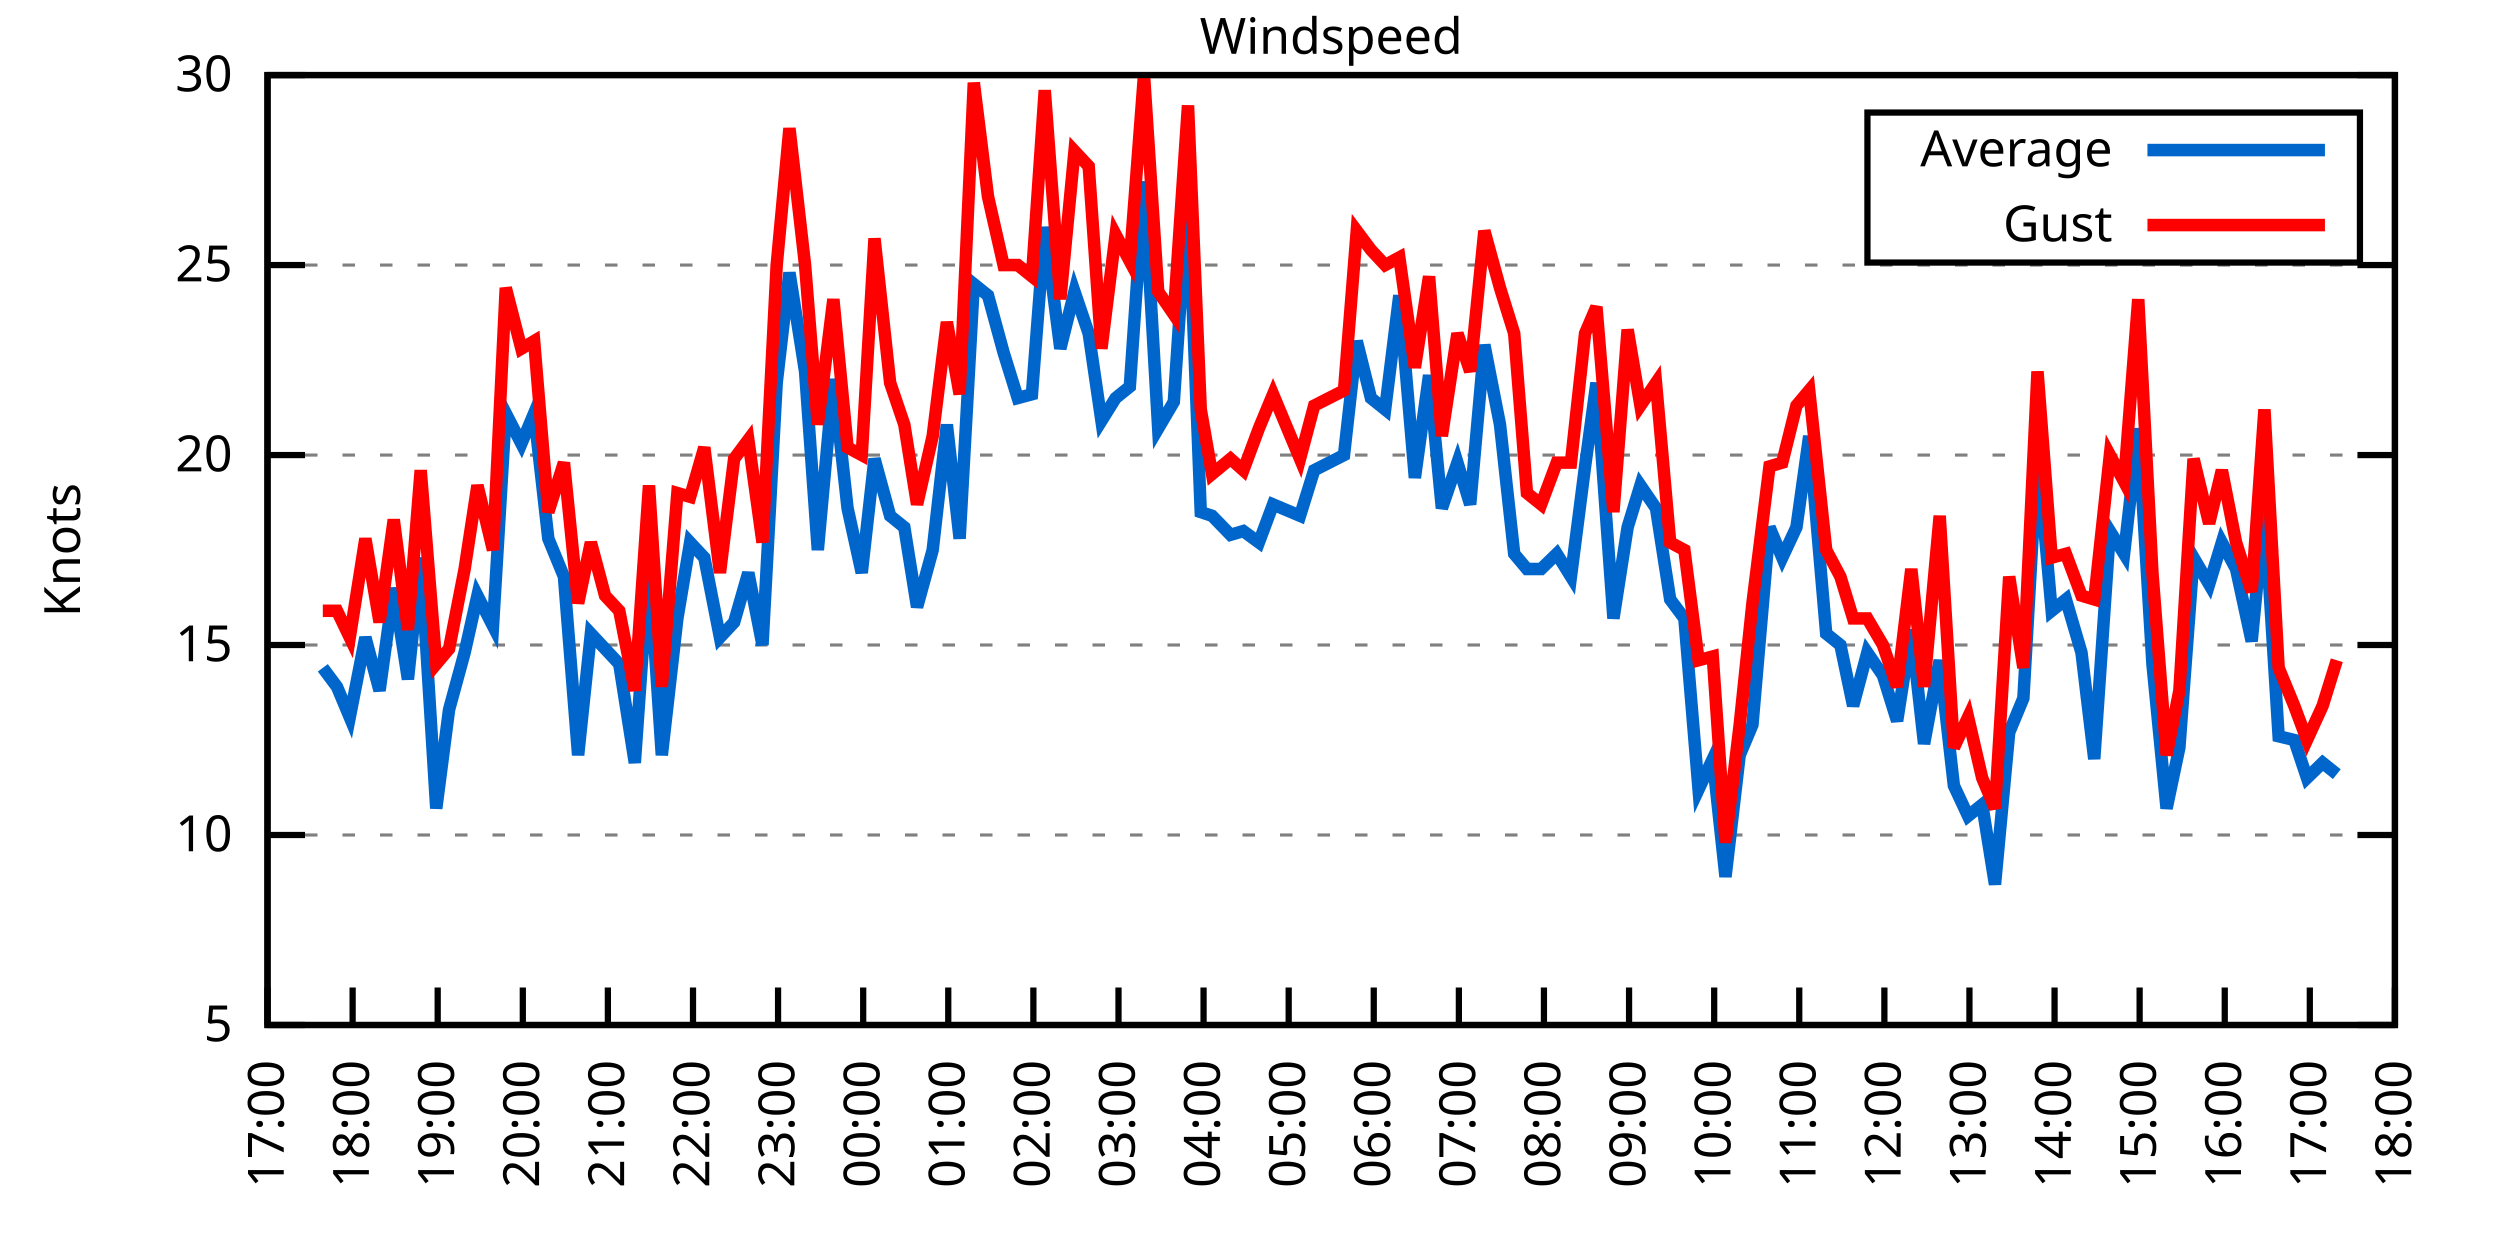
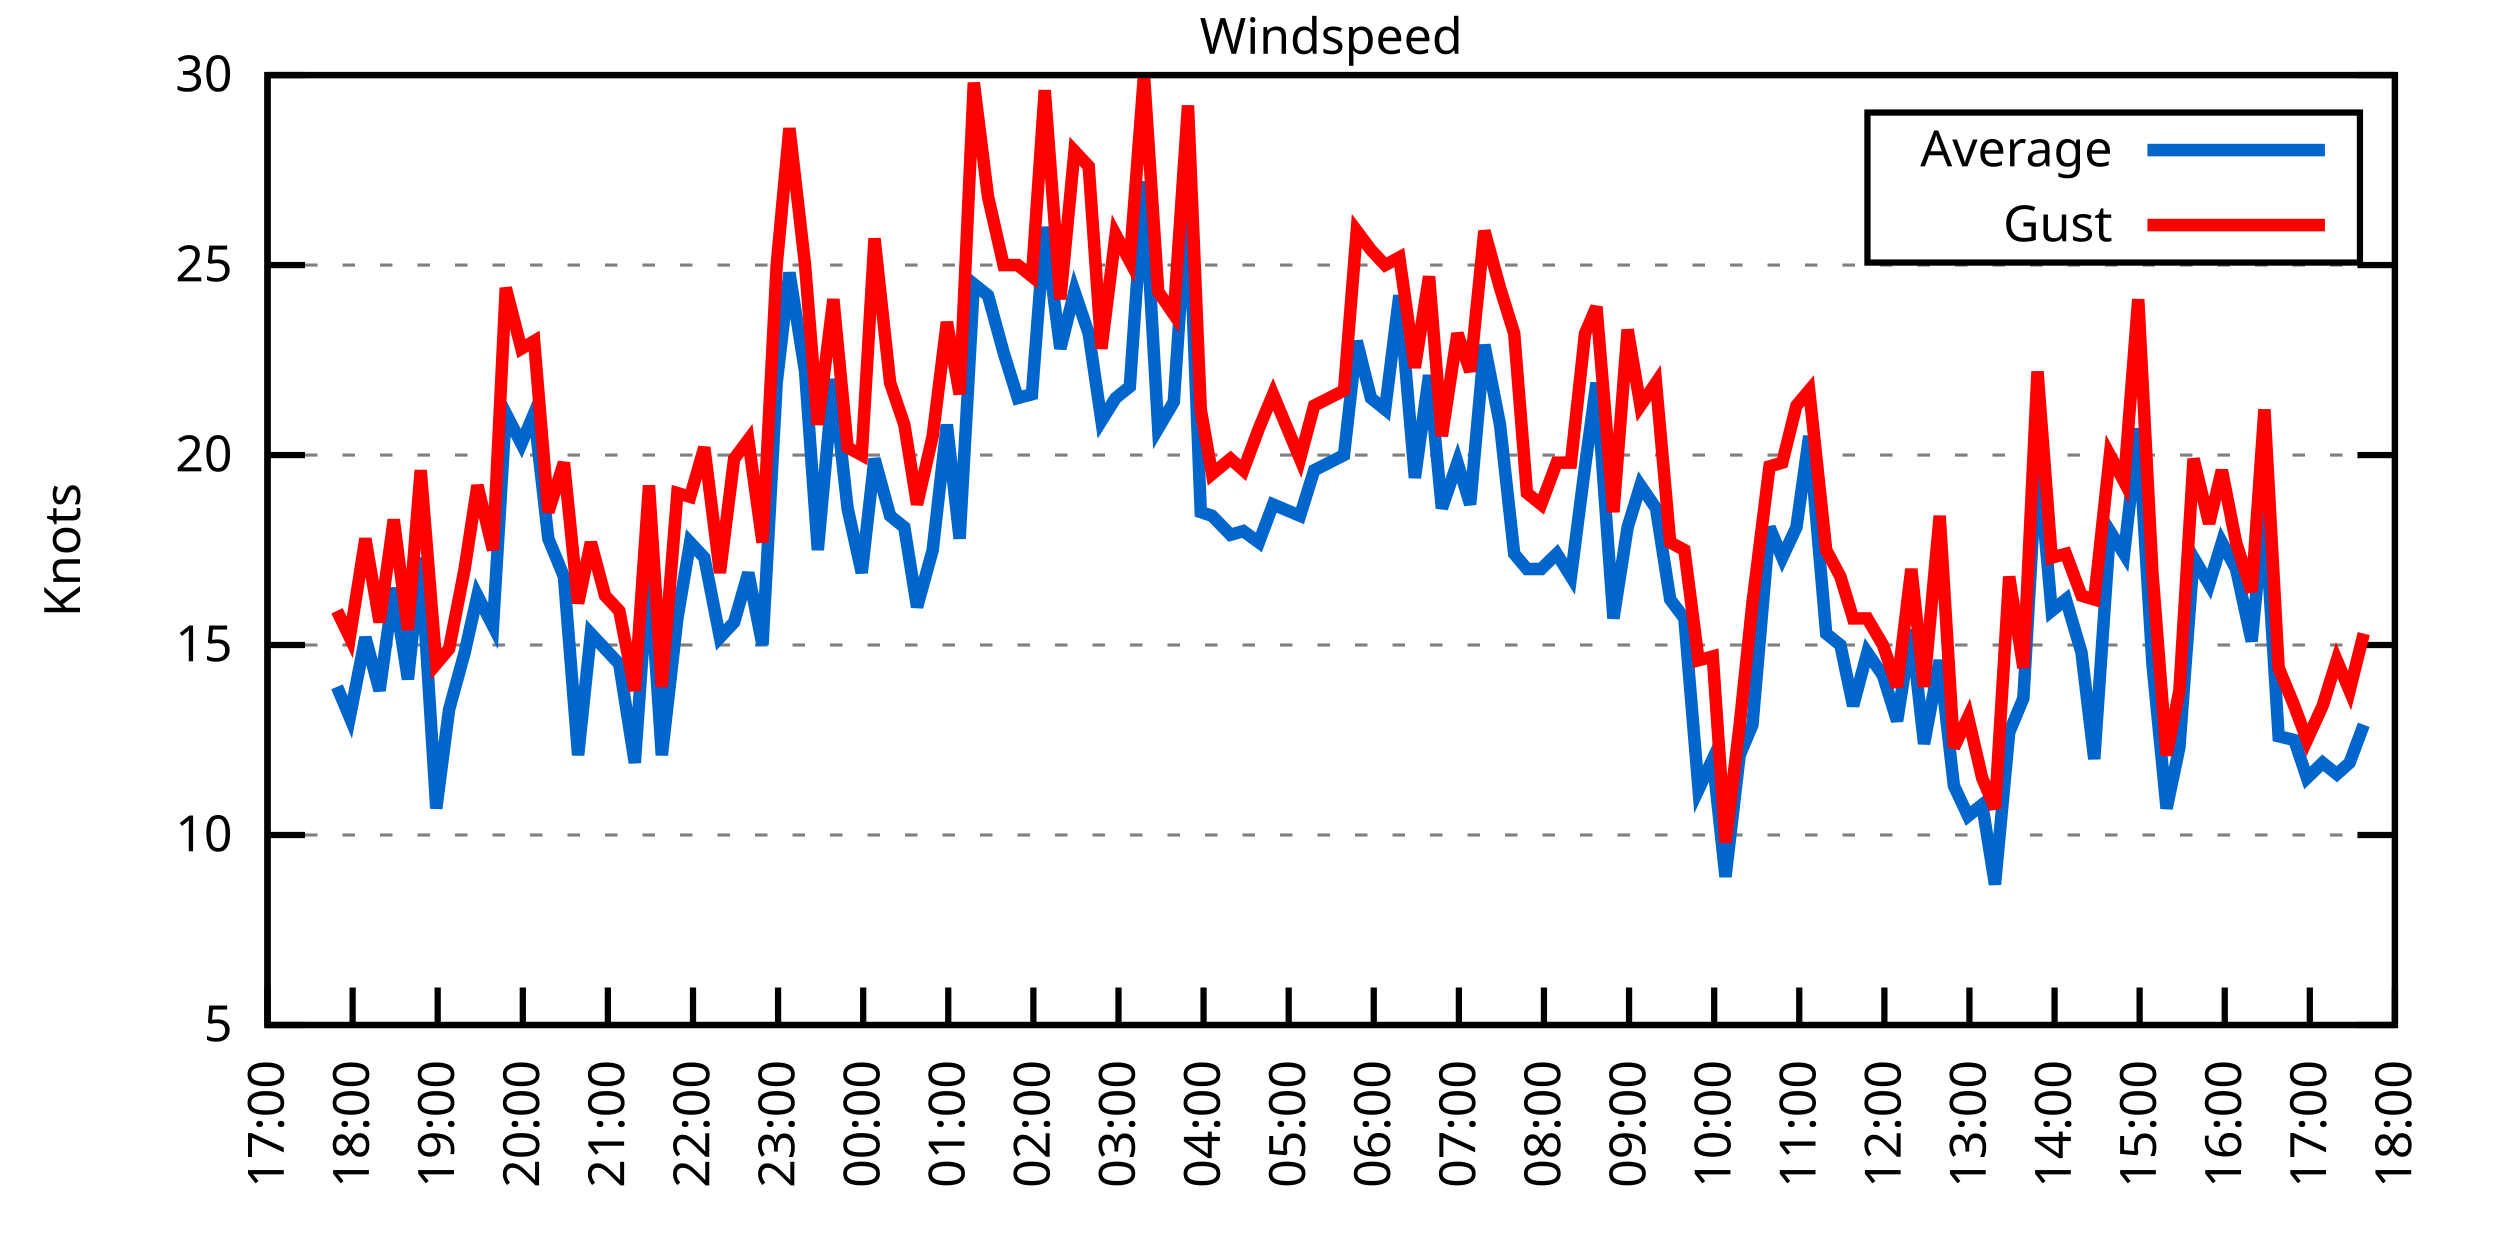
<svg xmlns="http://www.w3.org/2000/svg" xmlns:xlink="http://www.w3.org/1999/xlink" width="400" height="200" viewBox="0 0 400 200">
  <g id="gnuplot_canvas">
    <rect x="0" y="0" width="400" height="200" fill="none" />
    <defs>
      <circle id="gpDot" r="0.5" stroke-width="0.5" stroke="currentColor" />
      <path id="gpPt0" stroke-width="0.333" stroke="currentColor" d="M-1,0 h2 M0,-1 v2" />
      <path id="gpPt1" stroke-width="0.333" stroke="currentColor" d="M-1,-1 L1,1 M1,-1 L-1,1" />
      <path id="gpPt2" stroke-width="0.333" stroke="currentColor" d="M-1,0 L1,0 M0,-1 L0,1 M-1,-1 L1,1 M-1,1 L1,-1" />
      <rect id="gpPt3" stroke-width="0.333" stroke="currentColor" x="-1" y="-1" width="2" height="2" />
      <rect id="gpPt4" stroke-width="0.333" stroke="currentColor" fill="currentColor" x="-1" y="-1" width="2" height="2" />
      <circle id="gpPt5" stroke-width="0.333" stroke="currentColor" cx="0" cy="0" r="1" />
      <use xlink:href="#gpPt5" id="gpPt6" fill="currentColor" stroke="none" />
      <path id="gpPt7" stroke-width="0.333" stroke="currentColor" d="M0,-1.33 L-1.33,0.67 L1.33,0.67 z" />
      <use xlink:href="#gpPt7" id="gpPt8" fill="currentColor" stroke="none" />
      <use xlink:href="#gpPt7" id="gpPt9" stroke="currentColor" transform="rotate(180)" />
      <use xlink:href="#gpPt9" id="gpPt10" fill="currentColor" stroke="none" />
      <use xlink:href="#gpPt3" id="gpPt11" stroke="currentColor" transform="rotate(45)" />
      <use xlink:href="#gpPt11" id="gpPt12" fill="currentColor" stroke="none" />
      <path id="gpPt13" stroke-width="0.333" stroke="currentColor" d="M0,1.330 L1.265,0.411 L0.782,-1.067 L-0.782,-1.076 L-1.265,0.411 z" />
      <use xlink:href="#gpPt13" id="gpPt14" fill="currentColor" stroke="none" />
      <filter id="textbox" filterUnits="objectBoundingBox" x="0" y="0" height="1" width="1">
        <feFlood flood-color="white" flood-opacity="1" result="bgnd" />
        <feComposite in="SourceGraphic" in2="bgnd" operator="atop" />
      </filter>
      <filter id="greybox" filterUnits="objectBoundingBox" x="0" y="0" height="1" width="1">
        <feFlood flood-color="lightgrey" flood-opacity="1" result="grey" />
        <feComposite in="SourceGraphic" in2="grey" operator="atop" />
      </filter>
    </defs>
    <g fill="none" color="white" stroke="currentColor" stroke-width="1.00" stroke-linecap="butt" stroke-linejoin="miter">
</g>
    <g fill="none" color="black" stroke="currentColor" stroke-width="1.00" stroke-linecap="butt" stroke-linejoin="miter">
      <g stroke="none" shape-rendering="crispEdges">
        <polygon fill="rgb(255, 255, 255)" points="42.80,164.00 383.18,164.00 383.18,12.02 42.80,12.02 " />
      </g>
    </g>
    <g fill="none" color="black" stroke="currentColor" stroke-width="1.00" stroke-linecap="butt" stroke-linejoin="miter">
</g>
    <g fill="none" color="black" stroke="black" stroke-width="0.50" stroke-linecap="butt" stroke-linejoin="miter">
</g>
    <g fill="none" color="gray" stroke="currentColor" stroke-width="0.50" stroke-linecap="butt" stroke-linejoin="miter">
      <path stroke="gray" stroke-dasharray="2,4" class="gridline" d="M42.80,164.00 L383.19,164.00  " />
    </g>
    <g fill="none" color="gray" stroke="gray" stroke-width="1.00" stroke-linecap="butt" stroke-linejoin="miter">
</g>
    <g fill="none" color="black" stroke="currentColor" stroke-width="1.00" stroke-linecap="butt" stroke-linejoin="miter">
      <path stroke="black" d="M42.80,164.00 L48.80,164.00 M383.19,164.00 L377.19,164.00  " />
      <g transform="translate(37.20,166.60)" stroke="none" fill="black" font-family="Sans" font-size="8.00" text-anchor="end">
        <text>
          <tspan font-family="Sans"> 5</tspan>
        </text>
      </g>
    </g>
    <g fill="none" color="black" stroke="currentColor" stroke-width="1.00" stroke-linecap="butt" stroke-linejoin="miter">
</g>
    <g fill="none" color="black" stroke="black" stroke-width="0.50" stroke-linecap="butt" stroke-linejoin="miter">
</g>
    <g fill="none" color="gray" stroke="currentColor" stroke-width="0.50" stroke-linecap="butt" stroke-linejoin="miter">
      <path stroke="gray" stroke-dasharray="2,4" class="gridline" d="M42.80,133.60 L383.19,133.60  " />
    </g>
    <g fill="none" color="gray" stroke="gray" stroke-width="1.00" stroke-linecap="butt" stroke-linejoin="miter">
</g>
    <g fill="none" color="black" stroke="currentColor" stroke-width="1.00" stroke-linecap="butt" stroke-linejoin="miter">
      <path stroke="black" d="M42.80,133.60 L48.80,133.60 M383.19,133.60 L377.19,133.60  " />
      <g transform="translate(37.20,136.20)" stroke="none" fill="black" font-family="Sans" font-size="8.00" text-anchor="end">
        <text>
          <tspan font-family="Sans"> 10</tspan>
        </text>
      </g>
    </g>
    <g fill="none" color="black" stroke="currentColor" stroke-width="1.00" stroke-linecap="butt" stroke-linejoin="miter">
</g>
    <g fill="none" color="black" stroke="black" stroke-width="0.50" stroke-linecap="butt" stroke-linejoin="miter">
</g>
    <g fill="none" color="gray" stroke="currentColor" stroke-width="0.50" stroke-linecap="butt" stroke-linejoin="miter">
      <path stroke="gray" stroke-dasharray="2,4" class="gridline" d="M42.80,103.20 L383.19,103.20  " />
    </g>
    <g fill="none" color="gray" stroke="gray" stroke-width="1.00" stroke-linecap="butt" stroke-linejoin="miter">
</g>
    <g fill="none" color="black" stroke="currentColor" stroke-width="1.00" stroke-linecap="butt" stroke-linejoin="miter">
      <path stroke="black" d="M42.80,103.20 L48.80,103.20 M383.19,103.20 L377.19,103.20  " />
      <g transform="translate(37.20,105.80)" stroke="none" fill="black" font-family="Sans" font-size="8.00" text-anchor="end">
        <text>
          <tspan font-family="Sans"> 15</tspan>
        </text>
      </g>
    </g>
    <g fill="none" color="black" stroke="currentColor" stroke-width="1.00" stroke-linecap="butt" stroke-linejoin="miter">
</g>
    <g fill="none" color="black" stroke="black" stroke-width="0.50" stroke-linecap="butt" stroke-linejoin="miter">
</g>
    <g fill="none" color="gray" stroke="currentColor" stroke-width="0.50" stroke-linecap="butt" stroke-linejoin="miter">
      <path stroke="gray" stroke-dasharray="2,4" class="gridline" d="M42.80,72.81 L383.19,72.81  " />
    </g>
    <g fill="none" color="gray" stroke="gray" stroke-width="1.00" stroke-linecap="butt" stroke-linejoin="miter">
</g>
    <g fill="none" color="black" stroke="currentColor" stroke-width="1.00" stroke-linecap="butt" stroke-linejoin="miter">
      <path stroke="black" d="M42.80,72.81 L48.80,72.81 M383.19,72.81 L377.19,72.81  " />
      <g transform="translate(37.20,75.41)" stroke="none" fill="black" font-family="Sans" font-size="8.00" text-anchor="end">
        <text>
          <tspan font-family="Sans"> 20</tspan>
        </text>
      </g>
    </g>
    <g fill="none" color="black" stroke="currentColor" stroke-width="1.00" stroke-linecap="butt" stroke-linejoin="miter">
</g>
    <g fill="none" color="black" stroke="black" stroke-width="0.50" stroke-linecap="butt" stroke-linejoin="miter">
</g>
    <g fill="none" color="gray" stroke="currentColor" stroke-width="0.50" stroke-linecap="butt" stroke-linejoin="miter">
      <path stroke="gray" stroke-dasharray="2,4" class="gridline" d="M42.80,42.41 L383.19,42.41  " />
    </g>
    <g fill="none" color="gray" stroke="gray" stroke-width="1.00" stroke-linecap="butt" stroke-linejoin="miter">
</g>
    <g fill="none" color="black" stroke="currentColor" stroke-width="1.00" stroke-linecap="butt" stroke-linejoin="miter">
      <path stroke="black" d="M42.80,42.41 L48.80,42.41 M383.19,42.41 L377.19,42.41  " />
      <g transform="translate(37.20,45.01)" stroke="none" fill="black" font-family="Sans" font-size="8.00" text-anchor="end">
        <text>
          <tspan font-family="Sans"> 25</tspan>
        </text>
      </g>
    </g>
    <g fill="none" color="black" stroke="currentColor" stroke-width="1.00" stroke-linecap="butt" stroke-linejoin="miter">
</g>
    <g fill="none" color="black" stroke="black" stroke-width="0.50" stroke-linecap="butt" stroke-linejoin="miter">
</g>
    <g fill="none" color="gray" stroke="currentColor" stroke-width="0.50" stroke-linecap="butt" stroke-linejoin="miter">
      <path stroke="gray" stroke-dasharray="2,4" class="gridline" d="M42.80,12.01 L383.19,12.01  " />
    </g>
    <g fill="none" color="gray" stroke="gray" stroke-width="1.00" stroke-linecap="butt" stroke-linejoin="miter">
</g>
    <g fill="none" color="black" stroke="currentColor" stroke-width="1.00" stroke-linecap="butt" stroke-linejoin="miter">
      <path stroke="black" d="M42.80,12.01 L48.80,12.01 M383.19,12.01 L377.19,12.01  " />
      <g transform="translate(37.20,14.61)" stroke="none" fill="black" font-family="Sans" font-size="8.00" text-anchor="end">
        <text>
          <tspan font-family="Sans"> 30</tspan>
        </text>
      </g>
    </g>
    <g fill="none" color="black" stroke="currentColor" stroke-width="1.00" stroke-linecap="butt" stroke-linejoin="miter">
      <path stroke="black" d="M42.80,164.00 L42.80,158.00  " />
      <g transform="translate(45.40,169.60) rotate(270.00)" stroke="none" fill="black" font-family="Sans" font-size="8.00" text-anchor="end">
        <text>
          <tspan font-family="Sans">17:00</tspan>
        </text>
      </g>
    </g>
    <g fill="none" color="black" stroke="currentColor" stroke-width="1.00" stroke-linecap="butt" stroke-linejoin="miter">
      <path stroke="black" d="M56.42,164.00 L56.42,158.00  " />
      <g transform="translate(59.02,169.60) rotate(270.00)" stroke="none" fill="black" font-family="Sans" font-size="8.00" text-anchor="end">
        <text>
          <tspan font-family="Sans">18:00</tspan>
        </text>
      </g>
    </g>
    <g fill="none" color="black" stroke="currentColor" stroke-width="1.00" stroke-linecap="butt" stroke-linejoin="miter">
      <path stroke="black" d="M70.03,164.00 L70.03,158.00  " />
      <g transform="translate(72.63,169.60) rotate(270.00)" stroke="none" fill="black" font-family="Sans" font-size="8.00" text-anchor="end">
        <text>
          <tspan font-family="Sans">19:00</tspan>
        </text>
      </g>
    </g>
    <g fill="none" color="black" stroke="currentColor" stroke-width="1.00" stroke-linecap="butt" stroke-linejoin="miter">
      <path stroke="black" d="M83.65,164.00 L83.65,158.00  " />
      <g transform="translate(86.25,169.60) rotate(270.00)" stroke="none" fill="black" font-family="Sans" font-size="8.00" text-anchor="end">
        <text>
          <tspan font-family="Sans">20:00</tspan>
        </text>
      </g>
    </g>
    <g fill="none" color="black" stroke="currentColor" stroke-width="1.00" stroke-linecap="butt" stroke-linejoin="miter">
      <path stroke="black" d="M97.26,164.00 L97.26,158.00  " />
      <g transform="translate(99.86,169.60) rotate(270.00)" stroke="none" fill="black" font-family="Sans" font-size="8.00" text-anchor="end">
        <text>
          <tspan font-family="Sans">21:00</tspan>
        </text>
      </g>
    </g>
    <g fill="none" color="black" stroke="currentColor" stroke-width="1.00" stroke-linecap="butt" stroke-linejoin="miter">
      <path stroke="black" d="M110.88,164.00 L110.88,158.00  " />
      <g transform="translate(113.48,169.60) rotate(270.00)" stroke="none" fill="black" font-family="Sans" font-size="8.00" text-anchor="end">
        <text>
          <tspan font-family="Sans">22:00</tspan>
        </text>
      </g>
    </g>
    <g fill="none" color="black" stroke="currentColor" stroke-width="1.00" stroke-linecap="butt" stroke-linejoin="miter">
      <path stroke="black" d="M124.49,164.00 L124.49,158.00  " />
      <g transform="translate(127.09,169.60) rotate(270.00)" stroke="none" fill="black" font-family="Sans" font-size="8.00" text-anchor="end">
        <text>
          <tspan font-family="Sans">23:00</tspan>
        </text>
      </g>
    </g>
    <g fill="none" color="black" stroke="currentColor" stroke-width="1.00" stroke-linecap="butt" stroke-linejoin="miter">
      <path stroke="black" d="M138.11,164.00 L138.11,158.00  " />
      <g transform="translate(140.71,169.60) rotate(270.00)" stroke="none" fill="black" font-family="Sans" font-size="8.00" text-anchor="end">
        <text>
          <tspan font-family="Sans">00:00</tspan>
        </text>
      </g>
    </g>
    <g fill="none" color="black" stroke="currentColor" stroke-width="1.00" stroke-linecap="butt" stroke-linejoin="miter">
      <path stroke="black" d="M151.72,164.00 L151.72,158.00  " />
      <g transform="translate(154.32,169.60) rotate(270.00)" stroke="none" fill="black" font-family="Sans" font-size="8.00" text-anchor="end">
        <text>
          <tspan font-family="Sans">01:00</tspan>
        </text>
      </g>
    </g>
    <g fill="none" color="black" stroke="currentColor" stroke-width="1.00" stroke-linecap="butt" stroke-linejoin="miter">
      <path stroke="black" d="M165.34,164.00 L165.34,158.00  " />
      <g transform="translate(167.94,169.60) rotate(270.00)" stroke="none" fill="black" font-family="Sans" font-size="8.00" text-anchor="end">
        <text>
          <tspan font-family="Sans">02:00</tspan>
        </text>
      </g>
    </g>
    <g fill="none" color="black" stroke="currentColor" stroke-width="1.00" stroke-linecap="butt" stroke-linejoin="miter">
      <path stroke="black" d="M178.96,164.00 L178.96,158.00  " />
      <g transform="translate(181.56,169.60) rotate(270.00)" stroke="none" fill="black" font-family="Sans" font-size="8.00" text-anchor="end">
        <text>
          <tspan font-family="Sans">03:00</tspan>
        </text>
      </g>
    </g>
    <g fill="none" color="black" stroke="currentColor" stroke-width="1.00" stroke-linecap="butt" stroke-linejoin="miter">
      <path stroke="black" d="M192.57,164.00 L192.57,158.00  " />
      <g transform="translate(195.17,169.60) rotate(270.00)" stroke="none" fill="black" font-family="Sans" font-size="8.00" text-anchor="end">
        <text>
          <tspan font-family="Sans">04:00</tspan>
        </text>
      </g>
    </g>
    <g fill="none" color="black" stroke="currentColor" stroke-width="1.00" stroke-linecap="butt" stroke-linejoin="miter">
      <path stroke="black" d="M206.19,164.00 L206.19,158.00  " />
      <g transform="translate(208.79,169.60) rotate(270.00)" stroke="none" fill="black" font-family="Sans" font-size="8.00" text-anchor="end">
        <text>
          <tspan font-family="Sans">05:00</tspan>
        </text>
      </g>
    </g>
    <g fill="none" color="black" stroke="currentColor" stroke-width="1.00" stroke-linecap="butt" stroke-linejoin="miter">
      <path stroke="black" d="M219.80,164.00 L219.80,158.00  " />
      <g transform="translate(222.40,169.60) rotate(270.00)" stroke="none" fill="black" font-family="Sans" font-size="8.00" text-anchor="end">
        <text>
          <tspan font-family="Sans">06:00</tspan>
        </text>
      </g>
    </g>
    <g fill="none" color="black" stroke="currentColor" stroke-width="1.00" stroke-linecap="butt" stroke-linejoin="miter">
      <path stroke="black" d="M233.42,164.00 L233.42,158.00  " />
      <g transform="translate(236.02,169.60) rotate(270.00)" stroke="none" fill="black" font-family="Sans" font-size="8.00" text-anchor="end">
        <text>
          <tspan font-family="Sans">07:00</tspan>
        </text>
      </g>
    </g>
    <g fill="none" color="black" stroke="currentColor" stroke-width="1.00" stroke-linecap="butt" stroke-linejoin="miter">
      <path stroke="black" d="M247.03,164.00 L247.03,158.00  " />
      <g transform="translate(249.63,169.60) rotate(270.00)" stroke="none" fill="black" font-family="Sans" font-size="8.00" text-anchor="end">
        <text>
          <tspan font-family="Sans">08:00</tspan>
        </text>
      </g>
    </g>
    <g fill="none" color="black" stroke="currentColor" stroke-width="1.00" stroke-linecap="butt" stroke-linejoin="miter">
      <path stroke="black" d="M260.65,164.00 L260.65,158.00  " />
      <g transform="translate(263.25,169.60) rotate(270.00)" stroke="none" fill="black" font-family="Sans" font-size="8.00" text-anchor="end">
        <text>
          <tspan font-family="Sans">09:00</tspan>
        </text>
      </g>
    </g>
    <g fill="none" color="black" stroke="currentColor" stroke-width="1.00" stroke-linecap="butt" stroke-linejoin="miter">
      <path stroke="black" d="M274.27,164.00 L274.27,158.00  " />
      <g transform="translate(276.87,169.60) rotate(270.00)" stroke="none" fill="black" font-family="Sans" font-size="8.00" text-anchor="end">
        <text>
          <tspan font-family="Sans">10:00</tspan>
        </text>
      </g>
    </g>
    <g fill="none" color="black" stroke="currentColor" stroke-width="1.00" stroke-linecap="butt" stroke-linejoin="miter">
      <path stroke="black" d="M287.88,164.00 L287.88,158.00  " />
      <g transform="translate(290.48,169.60) rotate(270.00)" stroke="none" fill="black" font-family="Sans" font-size="8.00" text-anchor="end">
        <text>
          <tspan font-family="Sans">11:00</tspan>
        </text>
      </g>
    </g>
    <g fill="none" color="black" stroke="currentColor" stroke-width="1.00" stroke-linecap="butt" stroke-linejoin="miter">
      <path stroke="black" d="M301.50,164.00 L301.50,158.00  " />
      <g transform="translate(304.10,169.60) rotate(270.00)" stroke="none" fill="black" font-family="Sans" font-size="8.00" text-anchor="end">
        <text>
          <tspan font-family="Sans">12:00</tspan>
        </text>
      </g>
    </g>
    <g fill="none" color="black" stroke="currentColor" stroke-width="1.00" stroke-linecap="butt" stroke-linejoin="miter">
      <path stroke="black" d="M315.11,164.00 L315.11,158.00  " />
      <g transform="translate(317.71,169.60) rotate(270.00)" stroke="none" fill="black" font-family="Sans" font-size="8.00" text-anchor="end">
        <text>
          <tspan font-family="Sans">13:00</tspan>
        </text>
      </g>
    </g>
    <g fill="none" color="black" stroke="currentColor" stroke-width="1.00" stroke-linecap="butt" stroke-linejoin="miter">
      <path stroke="black" d="M328.73,164.00 L328.73,158.00  " />
      <g transform="translate(331.33,169.60) rotate(270.00)" stroke="none" fill="black" font-family="Sans" font-size="8.00" text-anchor="end">
        <text>
          <tspan font-family="Sans">14:00</tspan>
        </text>
      </g>
    </g>
    <g fill="none" color="black" stroke="currentColor" stroke-width="1.00" stroke-linecap="butt" stroke-linejoin="miter">
      <path stroke="black" d="M342.34,164.00 L342.34,158.00  " />
      <g transform="translate(344.94,169.60) rotate(270.00)" stroke="none" fill="black" font-family="Sans" font-size="8.00" text-anchor="end">
        <text>
          <tspan font-family="Sans">15:00</tspan>
        </text>
      </g>
    </g>
    <g fill="none" color="black" stroke="currentColor" stroke-width="1.00" stroke-linecap="butt" stroke-linejoin="miter">
      <path stroke="black" d="M355.96,164.00 L355.96,158.00  " />
      <g transform="translate(358.56,169.60) rotate(270.00)" stroke="none" fill="black" font-family="Sans" font-size="8.00" text-anchor="end">
        <text>
          <tspan font-family="Sans">16:00</tspan>
        </text>
      </g>
    </g>
    <g fill="none" color="black" stroke="currentColor" stroke-width="1.00" stroke-linecap="butt" stroke-linejoin="miter">
      <path stroke="black" d="M369.57,164.00 L369.57,158.00  " />
      <g transform="translate(372.17,169.60) rotate(270.00)" stroke="none" fill="black" font-family="Sans" font-size="8.00" text-anchor="end">
        <text>
          <tspan font-family="Sans">17:00</tspan>
        </text>
      </g>
    </g>
    <g fill="none" color="black" stroke="currentColor" stroke-width="1.00" stroke-linecap="butt" stroke-linejoin="miter">
      <path stroke="black" d="M383.19,164.00 L383.19,158.00  " />
      <g transform="translate(385.79,169.60) rotate(270.00)" stroke="none" fill="black" font-family="Sans" font-size="8.00" text-anchor="end">
        <text>
          <tspan font-family="Sans">18:00</tspan>
        </text>
      </g>
    </g>
    <g fill="none" color="black" stroke="currentColor" stroke-width="1.00" stroke-linecap="butt" stroke-linejoin="miter">
</g>
    <g fill="none" color="black" stroke="currentColor" stroke-width="1.00" stroke-linecap="butt" stroke-linejoin="miter">
      <path stroke="black" d="M42.80,12.01 L42.80,164.00 L383.19,164.00 L383.19,12.01 L42.80,12.01 Z  " />
    </g>
    <g fill="none" color="black" stroke="currentColor" stroke-width="1.00" stroke-linecap="butt" stroke-linejoin="miter">
</g>
    <g fill="none" color="black" stroke="currentColor" stroke-width="1.00" stroke-linecap="butt" stroke-linejoin="miter">
      <path stroke="black" d="M298.79,42.01 L298.79,18.01 L377.59,18.01 L377.59,42.01 L298.79,42.01 Z  " />
    </g>
    <g id="Windspeed_plot_1">
      <g fill="none" color="white" stroke="black" stroke-width="2.00" stroke-linecap="butt" stroke-linejoin="miter">
</g>
      <g fill="none" color="black" stroke="currentColor" stroke-width="2.00" stroke-linecap="butt" stroke-linejoin="miter">
        <g transform="translate(337.99,26.61)" stroke="none" fill="black" font-family="Sans" font-size="8.00" text-anchor="end">
          <text>
            <tspan font-family="Sans">Average</tspan>
          </text>
        </g>
      </g>
      <g fill="none" color="black" stroke="currentColor" stroke-width="2.00" stroke-linecap="butt" stroke-linejoin="miter">
-         <path stroke="rgb(  0, 102, 204)" d="M343.59,24.01 L371.99,24.01 M51.65,106.85 L53.92,109.89 L55.96,114.76 L58.46,101.99 L60.73,110.50 L63.00,94.08   L65.27,108.68 L67.31,89.22 L69.80,129.35 L71.85,113.54 L74.34,104.42 L76.39,95.30 L78.88,100.16 L80.92,66.12   L83.42,70.98 L85.46,66.12 L87.73,86.18 L90.23,92.26 L92.50,120.83 L94.54,101.38 L96.81,103.81 L99.08,106.24   L101.57,122.05 L103.84,89.83 L105.89,120.83 L108.38,98.95 L110.42,86.79 L112.69,89.22 L115.19,101.99 L117.46,99.56   L119.73,91.65 L122.00,103.20 L124.27,61.25 L126.31,43.62 L128.81,59.43 L130.85,88.00 L133.34,60.65 L135.61,81.32   L137.88,91.65 L139.92,73.41 L142.42,82.53 L144.69,84.36 L146.73,97.12 L149.23,88.00 L151.50,67.94 L153.54,86.18   L155.81,45.45 L158.08,47.27 L160.57,56.39 L162.84,63.69 L165.11,63.08 L167.16,36.33 L169.65,55.78 L171.92,46.66   L174.19,53.35 L176.23,67.33 L178.50,63.69 L180.77,61.86 L183.04,29.03 L185.31,68.55 L187.81,64.29 L190.08,30.25   L192.12,81.93 L193.93,82.53 L196.88,85.57 L198.93,84.97 L201.42,86.79 L203.69,80.71 L208.00,82.53 L210.27,75.24   L215.04,72.81 L217.08,54.57 L219.35,63.69 L221.62,65.51 L223.89,47.27 L226.38,76.45 L228.65,60.04 L230.70,81.32   L233.19,74.02 L235.23,80.71 L237.50,55.18 L240.00,67.94 L242.27,88.61 L244.31,91.04 L246.58,91.04 L249.08,88.61   L251.35,92.26 L253.61,74.63 L255.43,61.25 L258.15,98.95 L260.42,84.36 L262.47,77.67 L264.96,81.32 L267.23,95.91   L269.50,98.95 L271.77,126.31 L274.04,121.44 L276.08,140.29 L278.35,120.83 L280.39,115.97 L283.12,84.36 L285.16,89.22   L287.43,84.36 L289.47,69.77 L292.19,101.38 L294.46,103.20 L296.50,112.93 L298.77,104.42 L301.27,108.07 L303.54,115.36   L305.81,100.77 L307.85,119.01 L310.35,105.64 L312.62,125.70 L314.89,130.56 L317.15,128.74 L319.20,141.51 L321.47,117.19   L323.74,111.72 L326.00,72.20 L328.27,97.73 L330.54,95.91 L333.04,104.42 L335.08,121.44 L337.58,84.97 L339.85,88.61   L342.12,68.55 L344.39,106.24 L346.65,129.35 L348.70,119.62 L350.97,89.22 L353.46,93.48 L355.50,86.79 L357.77,91.04   L360.27,102.60 L362.31,81.32 L364.58,117.80 L367.08,118.40 L369.12,124.48 L371.62,122.05 L373.89,123.87  " />
+         <path stroke="rgb(  0, 102, 204)" d="M343.59,24.01 L371.99,24.01 M53.92,109.89 L55.96,114.76 L58.46,101.99 L60.73,110.50 L63.00,94.08 L65.27,108.68   L67.31,89.22 L69.80,129.35 L71.85,113.54 L74.34,104.42 L76.39,95.30 L78.88,100.16 L80.92,66.12 L83.42,70.98   L85.46,66.12 L87.73,86.18 L90.23,92.26 L92.50,120.83 L94.54,101.38 L96.81,103.81 L99.08,106.24 L101.57,122.05   L103.84,89.83 L105.89,120.83 L108.38,98.95 L110.42,86.79 L112.69,89.22 L115.19,101.99 L117.46,99.56 L119.73,91.65   L122.00,103.20 L124.27,61.25 L126.31,43.62 L128.81,59.43 L130.85,88.00 L133.34,60.65 L135.61,81.32 L137.88,91.65   L139.92,73.41 L142.42,82.53 L144.69,84.36 L146.73,97.12 L149.23,88.00 L151.50,67.94 L153.54,86.18 L155.81,45.45   L158.08,47.27 L160.57,56.39 L162.84,63.69 L165.11,63.08 L167.16,36.33 L169.65,55.78 L171.92,46.66 L174.19,53.35   L176.23,67.33 L178.50,63.69 L180.77,61.86 L183.04,29.03 L185.31,68.55 L187.81,64.29 L190.08,30.25 L192.12,81.93   L193.93,82.53 L196.88,85.57 L198.93,84.97 L201.42,86.79 L203.69,80.71 L208.00,82.53 L210.27,75.24 L215.04,72.81   L217.08,54.57 L219.35,63.69 L221.62,65.51 L223.89,47.27 L226.38,76.45 L228.65,60.04 L230.70,81.32 L233.19,74.02   L235.23,80.71 L237.50,55.18 L240.00,67.94 L242.27,88.61 L244.31,91.04 L246.58,91.04 L249.08,88.61 L251.35,92.26   L253.61,74.63 L255.43,61.25 L258.15,98.95 L260.42,84.36 L262.47,77.67 L264.96,81.32 L267.23,95.91 L269.50,98.95   L271.77,126.31 L274.04,121.44 L276.08,140.29 L278.35,120.83 L280.39,115.97 L283.12,84.36 L285.16,89.22 L287.43,84.36   L289.47,69.77 L292.19,101.38 L294.46,103.20 L296.50,112.93 L298.77,104.42 L301.27,108.07 L303.54,115.36 L305.81,100.77   L307.85,119.01 L310.35,105.64 L312.62,125.70 L314.89,130.56 L317.15,128.74 L319.20,141.51 L321.47,117.19 L323.74,111.72   L326.00,72.20 L328.27,97.73 L330.54,95.91 L333.04,104.42 L335.08,121.44 L337.58,84.97 L339.85,88.61 L342.12,68.55   L344.39,106.24 L346.65,129.35 L348.70,119.62 L350.97,89.22 L353.46,93.48 L355.50,86.79 L357.77,91.04 L360.27,102.60   L362.31,81.32 L364.58,117.80 L367.08,118.40 L369.12,124.48 L371.62,122.05 L373.89,123.87 L375.93,122.05 L378.20,115.97    " />
      </g>
    </g>
    <g id="Windspeed_plot_2">
      <g fill="none" color="black" stroke="currentColor" stroke-width="2.00" stroke-linecap="butt" stroke-linejoin="miter">
        <g transform="translate(337.99,38.61)" stroke="none" fill="black" font-family="Sans" font-size="8.00" text-anchor="end">
          <text>
            <tspan font-family="Sans">Gust</tspan>
          </text>
        </g>
      </g>
      <g fill="none" color="black" stroke="currentColor" stroke-width="2.00" stroke-linecap="butt" stroke-linejoin="miter">
-         <path stroke="rgb(255,   0,   0)" d="M343.59,36.01 L371.99,36.01 M51.65,97.73 L53.92,97.73 L55.96,101.99 L58.46,86.18 L60.73,99.56 L63.00,83.14   L65.27,100.77 L67.31,75.24 L69.80,106.24 L71.85,103.81 L74.34,91.04 L76.39,77.67 L78.88,88.00 L80.92,46.06   L83.42,55.78 L85.46,54.57 L87.73,81.93 L90.23,74.02 L92.50,96.52 L94.54,86.79 L96.81,95.30 L99.08,97.73   L101.57,110.50 L103.84,77.67 L105.89,109.89 L108.38,78.89 L110.42,79.49 L112.69,71.59 L115.19,91.65 L117.46,73.41   L119.73,70.37 L122.00,86.79 L124.27,42.41 L126.31,20.52 L128.81,42.41 L130.85,67.94 L133.34,47.88 L135.61,71.59   L137.88,72.81 L139.92,38.15 L142.42,61.25 L144.69,67.94 L146.73,80.71 L149.23,69.77 L151.50,51.53 L153.54,63.08   L155.81,13.23 L158.08,31.46 L160.57,42.41 L162.84,42.41 L165.11,44.23 L167.16,14.44 L169.65,47.88 L171.92,24.17   L174.19,26.60 L176.23,55.78 L178.50,37.54 L180.77,41.80 L183.04,12.01 L185.31,46.66 L187.81,50.31 L190.08,16.87   L192.12,65.51 L193.93,75.85 L196.88,73.41 L198.93,75.24 L201.42,68.55 L203.69,63.08 L208.00,73.41 L210.27,64.90   L215.04,62.47 L217.08,36.94 L219.35,39.98 L221.62,42.41 L223.89,41.19 L226.38,58.82 L228.65,44.23 L230.70,69.77   L233.19,53.35 L235.23,59.43 L237.50,36.94 L240.00,46.06 L242.27,53.35 L244.31,78.89 L246.58,80.71 L249.08,74.02   L251.35,74.02 L253.61,53.35 L255.43,49.10 L258.15,81.93 L260.42,52.74 L262.47,64.90 L264.96,61.25 L267.23,86.79   L269.50,88.00 L271.77,105.64 L274.04,105.03 L276.08,134.82 L278.35,115.97 L280.39,96.52 L283.12,74.63 L285.16,74.02   L287.43,64.90 L289.47,62.47 L292.19,88.00 L294.46,92.26 L296.50,98.95 L298.77,98.95 L301.27,103.20 L303.54,109.89   L305.81,91.04 L307.85,109.89 L310.35,82.53 L312.62,119.62 L314.89,114.76 L317.15,124.48 L319.20,129.35 L321.47,92.26   L323.74,106.85 L326.00,59.43 L328.27,89.22 L330.54,88.61 L333.04,95.30 L335.08,95.91 L337.58,72.81 L339.85,77.06   L342.12,47.88 L344.39,91.65 L346.65,120.83 L348.70,110.50 L350.97,73.41 L353.46,83.75 L355.50,75.24 L357.77,86.79   L360.27,94.69 L362.31,65.51 L364.58,106.85 L367.08,112.93 L369.12,118.40 L371.62,112.93 L373.89,105.64  " />
+         <path stroke="rgb(255,   0,   0)" d="M343.59,36.01 L371.99,36.01 M53.92,97.73 L55.96,101.99 L58.46,86.18 L60.73,99.56 L63.00,83.14 L65.27,100.77   L67.31,75.24 L69.80,106.24 L71.85,103.81 L74.34,91.04 L76.39,77.67 L78.88,88.00 L80.92,46.06 L83.42,55.78   L85.46,54.57 L87.73,81.93 L90.23,74.02 L92.50,96.52 L94.54,86.79 L96.81,95.30 L99.08,97.73 L101.57,110.50   L103.84,77.67 L105.89,109.89 L108.38,78.89 L110.42,79.49 L112.69,71.59 L115.19,91.65 L117.46,73.41 L119.73,70.37   L122.00,86.79 L124.27,42.41 L126.31,20.52 L128.81,42.41 L130.85,67.94 L133.34,47.88 L135.61,71.59 L137.88,72.81   L139.92,38.15 L142.42,61.25 L144.69,67.94 L146.73,80.71 L149.23,69.77 L151.50,51.53 L153.54,63.08 L155.81,13.23   L158.08,31.46 L160.57,42.41 L162.84,42.41 L165.11,44.23 L167.16,14.44 L169.65,47.88 L171.92,24.17 L174.19,26.60   L176.23,55.78 L178.50,37.54 L180.77,41.80 L183.04,12.01 L185.31,46.66 L187.81,50.31 L190.08,16.87 L192.12,65.51   L193.93,75.85 L196.88,73.41 L198.93,75.24 L201.42,68.55 L203.69,63.08 L208.00,73.41 L210.27,64.90 L215.04,62.47   L217.08,36.94 L219.35,39.98 L221.62,42.41 L223.89,41.19 L226.38,58.82 L228.65,44.23 L230.70,69.77 L233.19,53.35   L235.23,59.43 L237.50,36.94 L240.00,46.06 L242.27,53.35 L244.31,78.89 L246.58,80.71 L249.08,74.02 L251.35,74.02   L253.61,53.35 L255.43,49.10 L258.15,81.93 L260.42,52.74 L262.47,64.90 L264.96,61.25 L267.23,86.79 L269.50,88.00   L271.77,105.64 L274.04,105.03 L276.08,134.82 L278.35,115.97 L280.39,96.52 L283.12,74.63 L285.16,74.02 L287.43,64.90   L289.47,62.47 L292.19,88.00 L294.46,92.26 L296.50,98.95 L298.77,98.95 L301.27,103.20 L303.54,109.89 L305.81,91.04   L307.85,109.89 L310.35,82.53 L312.62,119.62 L314.89,114.76 L317.15,124.48 L319.20,129.35 L321.47,92.26 L323.74,106.85   L326.00,59.43 L328.27,89.22 L330.54,88.61 L333.04,95.30 L335.08,95.91 L337.58,72.81 L339.85,77.06 L342.12,47.88   L344.39,91.65 L346.65,120.83 L348.70,110.50 L350.97,73.41 L353.46,83.75 L355.50,75.24 L357.77,86.79 L360.27,94.69   L362.31,65.51 L364.58,106.85 L367.08,112.93 L369.12,118.40 L371.62,112.93 L373.89,105.64 L375.93,110.50 L378.20,101.38    " />
      </g>
    </g>
    <g fill="none" color="black" stroke="currentColor" stroke-width="2.00" stroke-linecap="butt" stroke-linejoin="miter">
</g>
    <g fill="none" color="black" stroke="black" stroke-width="1.00" stroke-linecap="butt" stroke-linejoin="miter">
</g>
    <g fill="none" color="black" stroke="currentColor" stroke-width="1.00" stroke-linecap="butt" stroke-linejoin="miter">
      <path stroke="black" d="M42.80,12.01 L42.80,164.00 L383.19,164.00 L383.19,12.01 L42.80,12.01 Z  " />
      <g transform="translate(12.80,88.01) rotate(270.00)" stroke="none" fill="black" font-family="Sans" font-size="8.00" text-anchor="middle">
        <text>
          <tspan font-family="Sans">Knots</tspan>
        </text>
      </g>
    </g>
    <g fill="none" color="black" stroke="currentColor" stroke-width="1.00" stroke-linecap="butt" stroke-linejoin="miter">
</g>
    <g fill="none" color="black" stroke="currentColor" stroke-width="1.00" stroke-linecap="butt" stroke-linejoin="miter">
      <g transform="translate(212.99,8.61)" stroke="none" fill="black" font-family="Sans" font-size="8.00" text-anchor="middle">
        <text>
          <tspan font-family="Sans">Windspeed</tspan>
        </text>
      </g>
    </g>
    <g fill="none" color="black" stroke="currentColor" stroke-width="1.00" stroke-linecap="butt" stroke-linejoin="miter">
</g>
  </g>
</svg>
